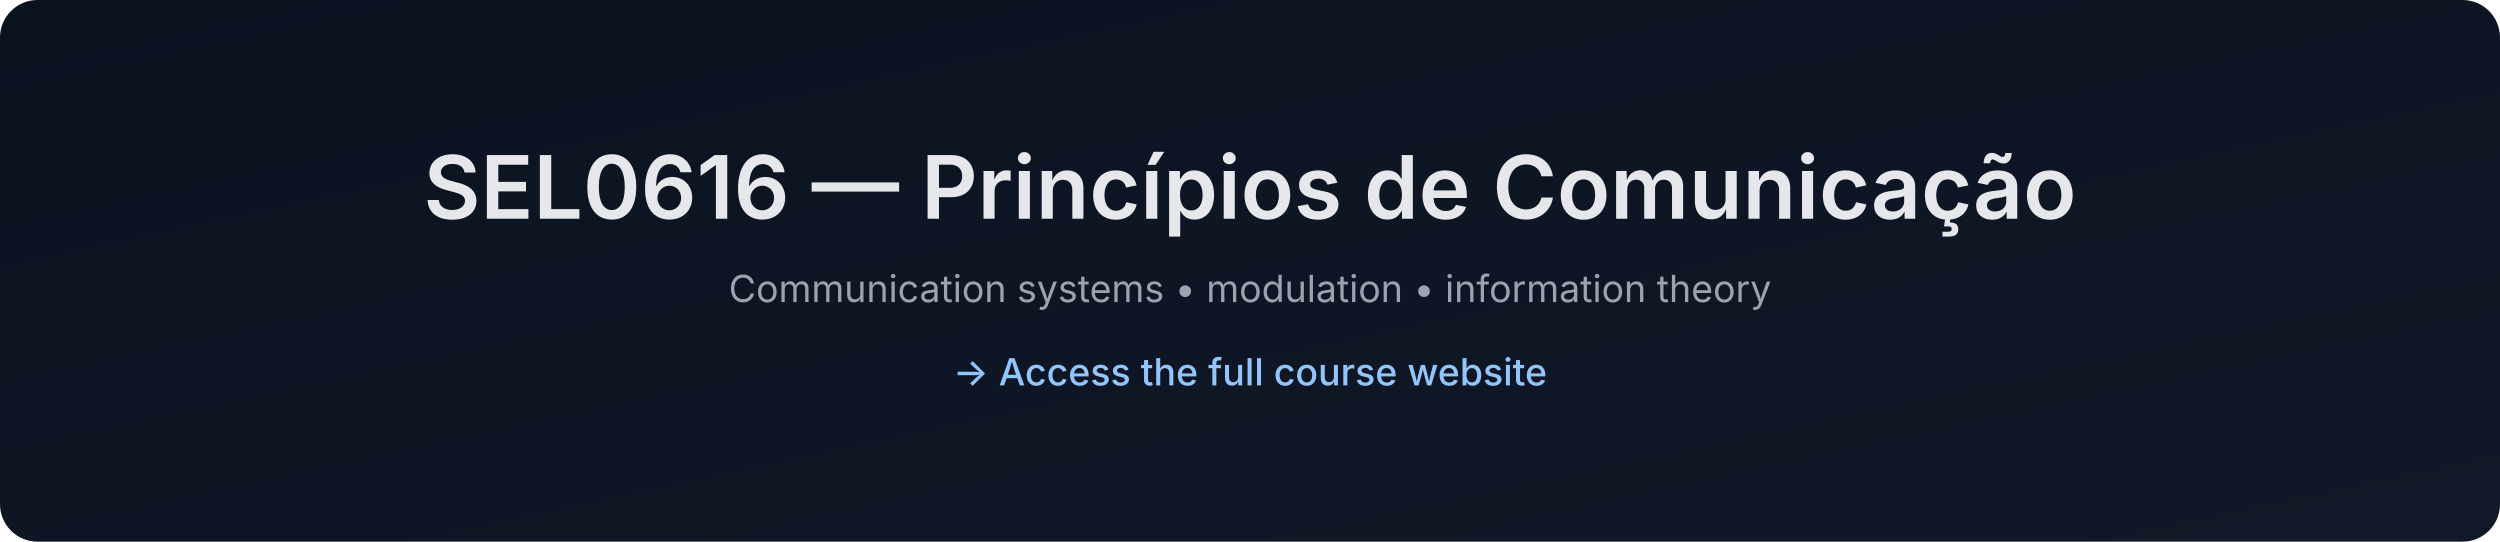
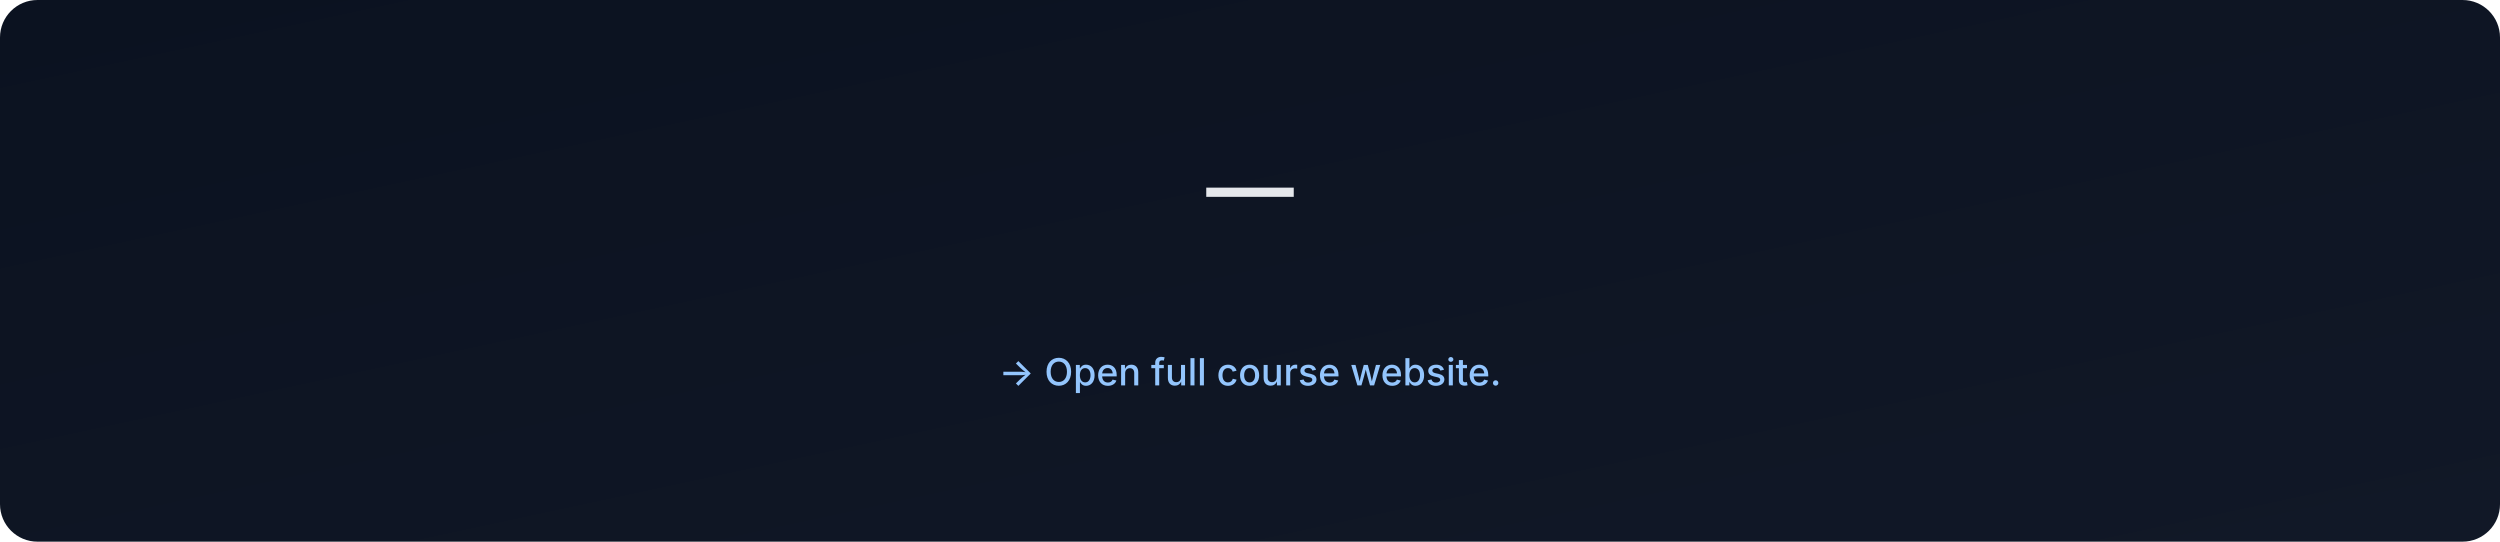
- <svg xmlns="http://www.w3.org/2000/svg" data-build="2025-12-28T18:35:27.138865Z" width="1200" height="260" viewBox="0 0 1200 260">
+ <svg xmlns="http://www.w3.org/2000/svg" data-build="2026-01-06T02:59:31.864213Z" width="1200" height="260" viewBox="0 0 1200 260">
  <defs>
    <linearGradient id="g" x1="0" x2="1" y1="0" y2="1">
      <stop offset="0%" stop-color="#0b1220" />
      <stop offset="100%" stop-color="#111827" />
    </linearGradient>
  </defs>
  <rect width="1200" height="260" rx="18" fill="url(#g)" />
  <text x="50%" y="105" text-anchor="middle" font-size="42" fill="#e5e7eb" font-family="Inter, Arial, sans-serif" font-weight="600">
-     SEL0616 — Princípios de Comunicação
+      — 
  </text>
  <text x="50%" y="145" text-anchor="middle" font-size="18" fill="#9ca3af" font-family="Inter, Arial, sans-serif">
-     Communication systems • modulation • information theory
+     
  </text>
  <text x="50%" y="185" text-anchor="middle" font-size="18" fill="#93c5fd" font-family="Inter, Arial, sans-serif" font-weight="500">
-     → Access the full course website
+     → Open full course website.
  </text>
</svg>
